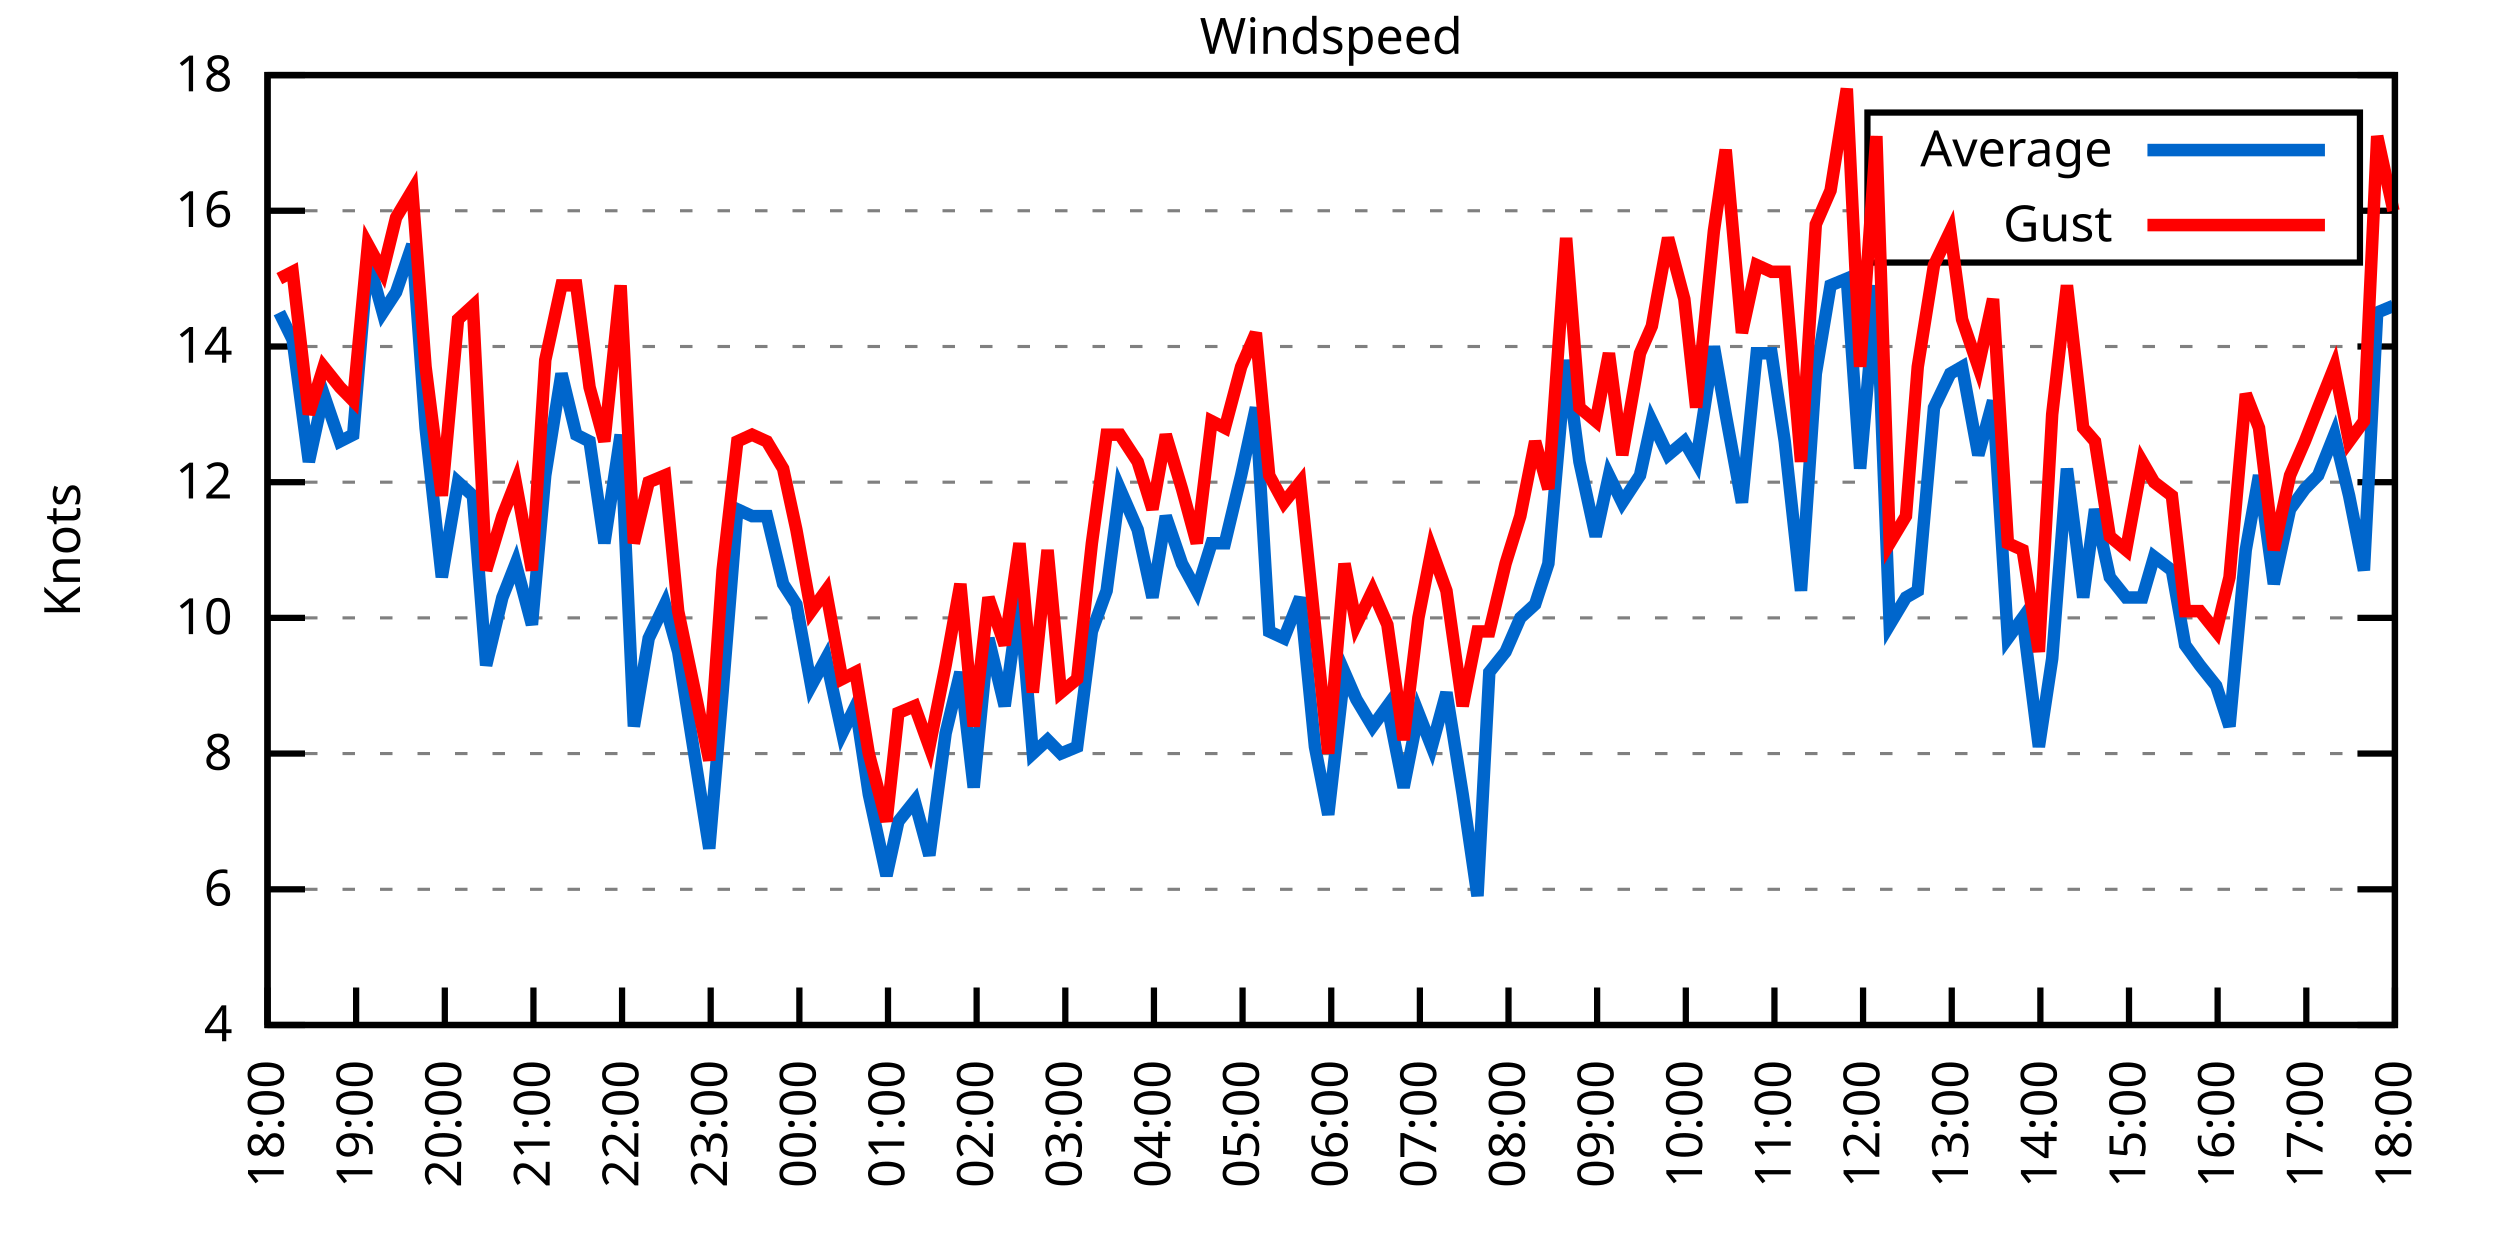
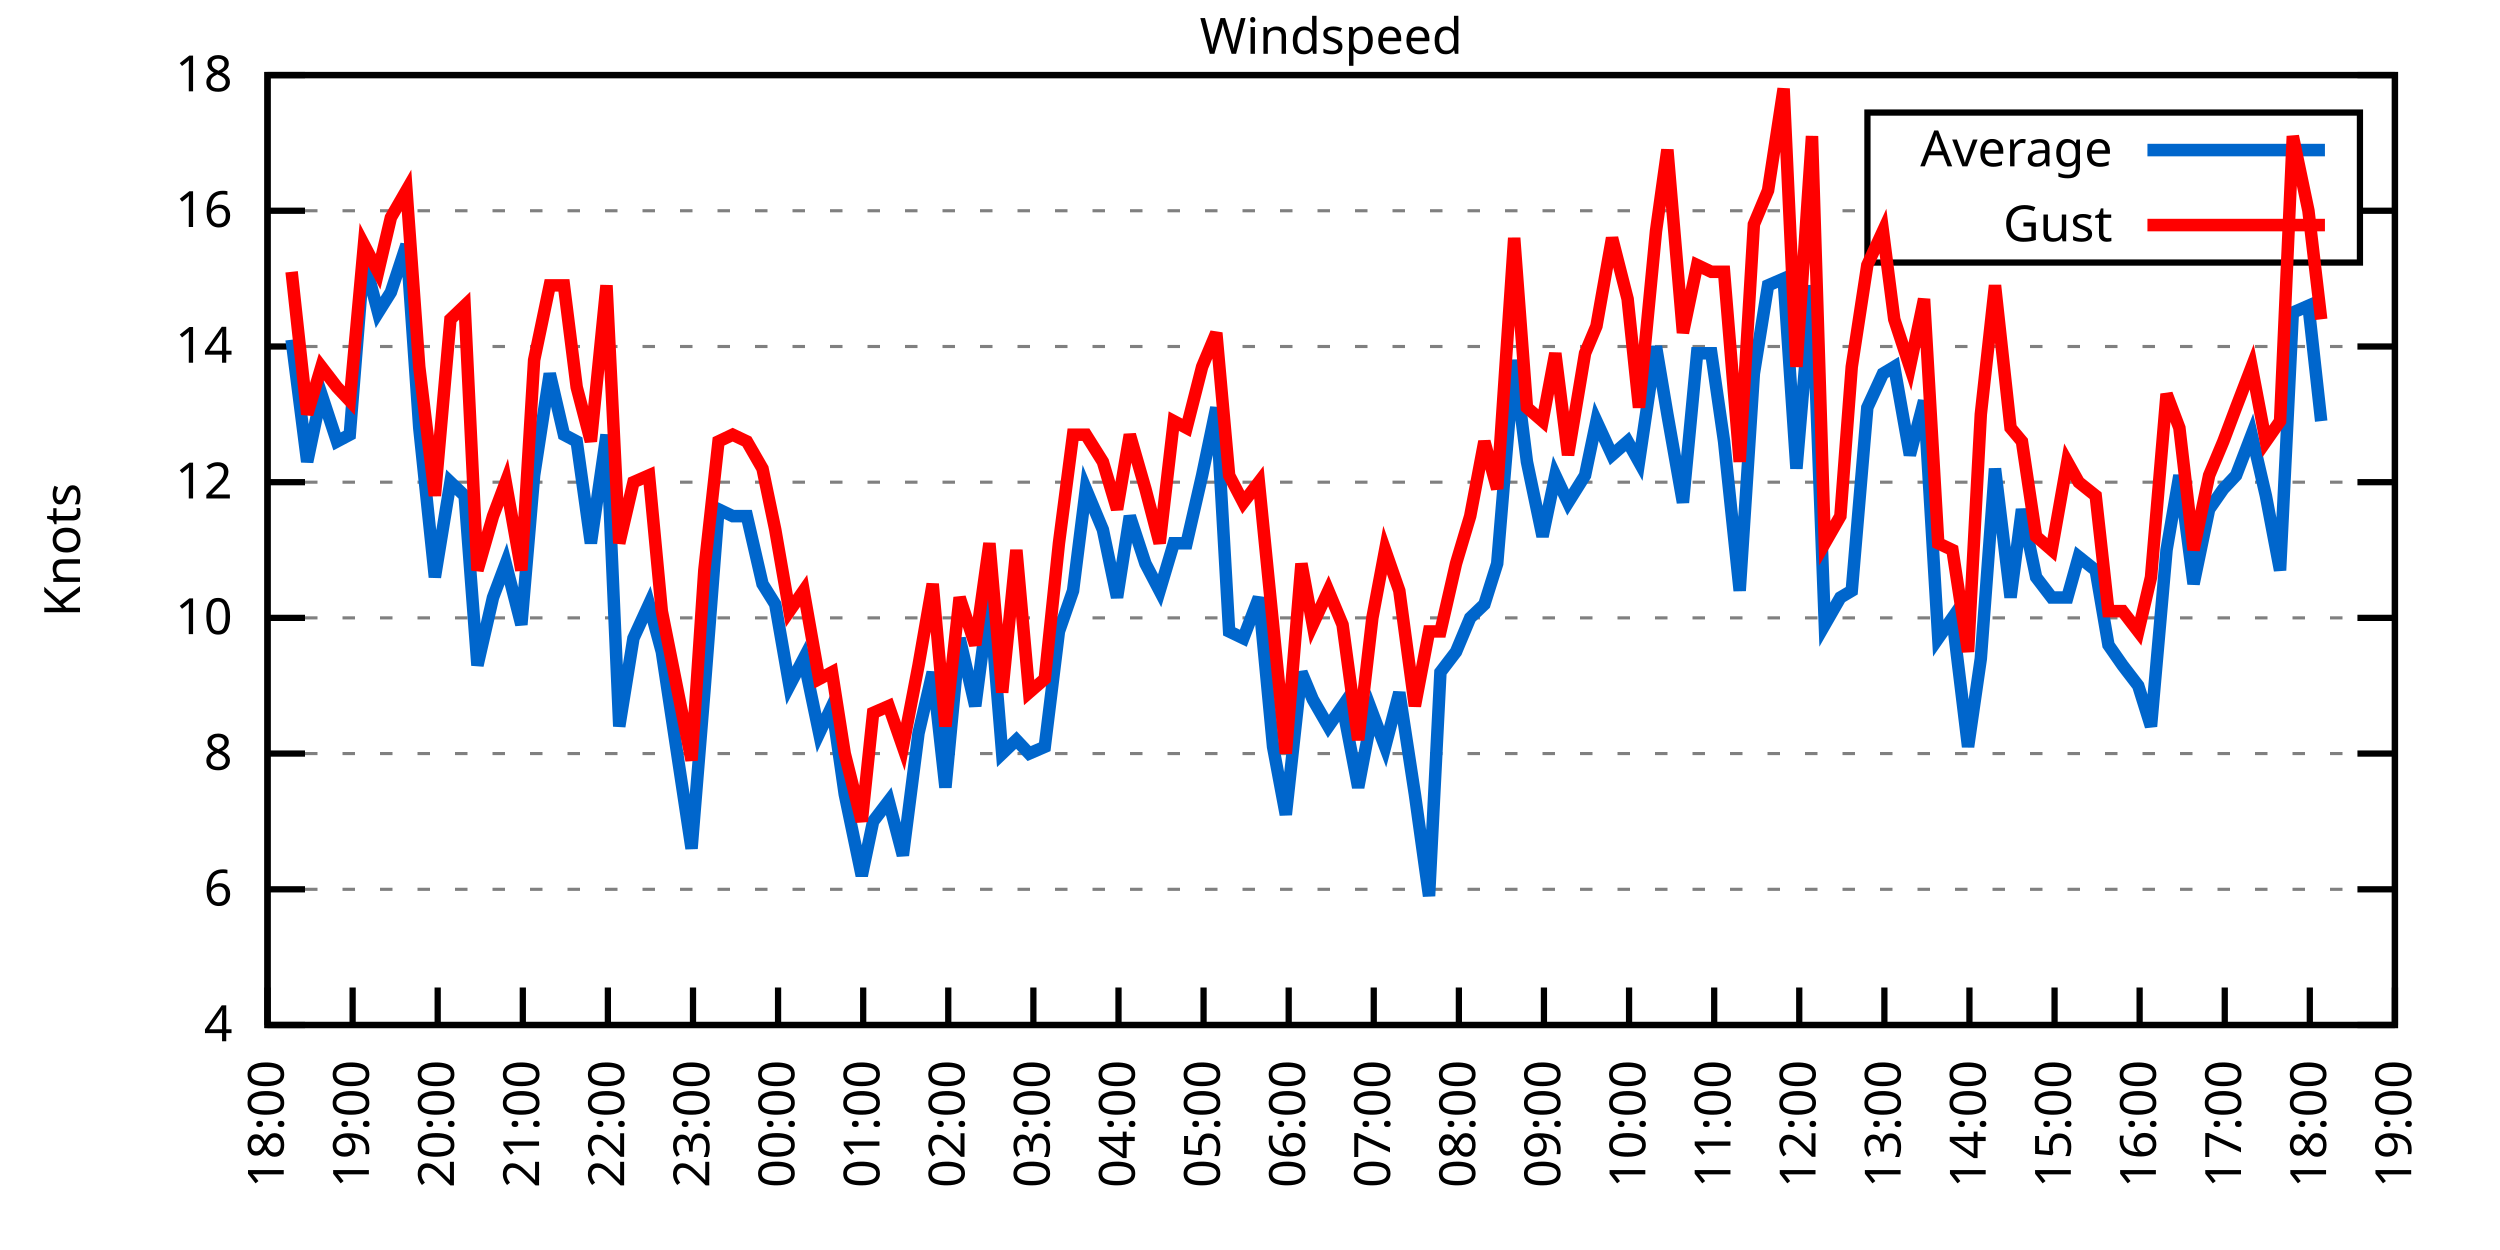
<svg xmlns="http://www.w3.org/2000/svg" xmlns:xlink="http://www.w3.org/1999/xlink" width="400" height="200" viewBox="0 0 400 200">
  <g id="gnuplot_canvas">
    <rect x="0" y="0" width="400" height="200" fill="none" />
    <defs>
      <circle id="gpDot" r="0.5" stroke-width="0.5" stroke="currentColor" />
      <path id="gpPt0" stroke-width="0.333" stroke="currentColor" d="M-1,0 h2 M0,-1 v2" />
      <path id="gpPt1" stroke-width="0.333" stroke="currentColor" d="M-1,-1 L1,1 M1,-1 L-1,1" />
      <path id="gpPt2" stroke-width="0.333" stroke="currentColor" d="M-1,0 L1,0 M0,-1 L0,1 M-1,-1 L1,1 M-1,1 L1,-1" />
      <rect id="gpPt3" stroke-width="0.333" stroke="currentColor" x="-1" y="-1" width="2" height="2" />
      <rect id="gpPt4" stroke-width="0.333" stroke="currentColor" fill="currentColor" x="-1" y="-1" width="2" height="2" />
      <circle id="gpPt5" stroke-width="0.333" stroke="currentColor" cx="0" cy="0" r="1" />
      <use xlink:href="#gpPt5" id="gpPt6" fill="currentColor" stroke="none" />
      <path id="gpPt7" stroke-width="0.333" stroke="currentColor" d="M0,-1.33 L-1.33,0.67 L1.33,0.67 z" />
      <use xlink:href="#gpPt7" id="gpPt8" fill="currentColor" stroke="none" />
      <use xlink:href="#gpPt7" id="gpPt9" stroke="currentColor" transform="rotate(180)" />
      <use xlink:href="#gpPt9" id="gpPt10" fill="currentColor" stroke="none" />
      <use xlink:href="#gpPt3" id="gpPt11" stroke="currentColor" transform="rotate(45)" />
      <use xlink:href="#gpPt11" id="gpPt12" fill="currentColor" stroke="none" />
      <path id="gpPt13" stroke-width="0.333" stroke="currentColor" d="M0,1.330 L1.265,0.411 L0.782,-1.067 L-0.782,-1.076 L-1.265,0.411 z" />
      <use xlink:href="#gpPt13" id="gpPt14" fill="currentColor" stroke="none" />
      <filter id="textbox" filterUnits="objectBoundingBox" x="0" y="0" height="1" width="1">
        <feFlood flood-color="white" flood-opacity="1" result="bgnd" />
        <feComposite in="SourceGraphic" in2="bgnd" operator="atop" />
      </filter>
      <filter id="greybox" filterUnits="objectBoundingBox" x="0" y="0" height="1" width="1">
        <feFlood flood-color="lightgrey" flood-opacity="1" result="grey" />
        <feComposite in="SourceGraphic" in2="grey" operator="atop" />
      </filter>
    </defs>
    <g fill="none" color="white" stroke="currentColor" stroke-width="1.00" stroke-linecap="butt" stroke-linejoin="miter">
</g>
    <g fill="none" color="black" stroke="currentColor" stroke-width="1.00" stroke-linecap="butt" stroke-linejoin="miter">
      <g stroke="none" shape-rendering="crispEdges">
        <polygon fill="rgb(255, 255, 255)" points="42.80,164.00 383.18,164.00 383.18,12.02 42.80,12.02 " />
      </g>
    </g>
    <g fill="none" color="black" stroke="currentColor" stroke-width="1.00" stroke-linecap="butt" stroke-linejoin="miter">
</g>
    <g fill="none" color="black" stroke="black" stroke-width="0.50" stroke-linecap="butt" stroke-linejoin="miter">
</g>
    <g fill="none" color="gray" stroke="currentColor" stroke-width="0.50" stroke-linecap="butt" stroke-linejoin="miter">
      <path stroke="gray" stroke-dasharray="2,4" class="gridline" d="M42.80,164.00 L383.19,164.00  " />
    </g>
    <g fill="none" color="gray" stroke="gray" stroke-width="1.00" stroke-linecap="butt" stroke-linejoin="miter">
</g>
    <g fill="none" color="black" stroke="currentColor" stroke-width="1.00" stroke-linecap="butt" stroke-linejoin="miter">
      <path stroke="black" d="M42.80,164.00 L48.80,164.00 M383.19,164.00 L377.19,164.00  " />
      <g transform="translate(37.20,166.60)" stroke="none" fill="black" font-family="Sans" font-size="8.00" text-anchor="end">
        <text>
          <tspan font-family="Sans"> 4</tspan>
        </text>
      </g>
    </g>
    <g fill="none" color="black" stroke="currentColor" stroke-width="1.00" stroke-linecap="butt" stroke-linejoin="miter">
</g>
    <g fill="none" color="black" stroke="black" stroke-width="0.50" stroke-linecap="butt" stroke-linejoin="miter">
</g>
    <g fill="none" color="gray" stroke="currentColor" stroke-width="0.50" stroke-linecap="butt" stroke-linejoin="miter">
      <path stroke="gray" stroke-dasharray="2,4" class="gridline" d="M42.80,142.29 L383.19,142.29  " />
    </g>
    <g fill="none" color="gray" stroke="gray" stroke-width="1.00" stroke-linecap="butt" stroke-linejoin="miter">
</g>
    <g fill="none" color="black" stroke="currentColor" stroke-width="1.00" stroke-linecap="butt" stroke-linejoin="miter">
      <path stroke="black" d="M42.80,142.29 L48.80,142.29 M383.19,142.29 L377.19,142.29  " />
      <g transform="translate(37.20,144.89)" stroke="none" fill="black" font-family="Sans" font-size="8.00" text-anchor="end">
        <text>
          <tspan font-family="Sans"> 6</tspan>
        </text>
      </g>
    </g>
    <g fill="none" color="black" stroke="currentColor" stroke-width="1.00" stroke-linecap="butt" stroke-linejoin="miter">
</g>
    <g fill="none" color="black" stroke="black" stroke-width="0.50" stroke-linecap="butt" stroke-linejoin="miter">
</g>
    <g fill="none" color="gray" stroke="currentColor" stroke-width="0.50" stroke-linecap="butt" stroke-linejoin="miter">
      <path stroke="gray" stroke-dasharray="2,4" class="gridline" d="M42.80,120.57 L383.19,120.57  " />
    </g>
    <g fill="none" color="gray" stroke="gray" stroke-width="1.00" stroke-linecap="butt" stroke-linejoin="miter">
</g>
    <g fill="none" color="black" stroke="currentColor" stroke-width="1.00" stroke-linecap="butt" stroke-linejoin="miter">
      <path stroke="black" d="M42.80,120.57 L48.80,120.57 M383.19,120.57 L377.19,120.57  " />
      <g transform="translate(37.20,123.17)" stroke="none" fill="black" font-family="Sans" font-size="8.00" text-anchor="end">
        <text>
          <tspan font-family="Sans"> 8</tspan>
        </text>
      </g>
    </g>
    <g fill="none" color="black" stroke="currentColor" stroke-width="1.00" stroke-linecap="butt" stroke-linejoin="miter">
</g>
    <g fill="none" color="black" stroke="black" stroke-width="0.50" stroke-linecap="butt" stroke-linejoin="miter">
</g>
    <g fill="none" color="gray" stroke="currentColor" stroke-width="0.50" stroke-linecap="butt" stroke-linejoin="miter">
      <path stroke="gray" stroke-dasharray="2,4" class="gridline" d="M42.80,98.86 L383.19,98.86  " />
    </g>
    <g fill="none" color="gray" stroke="gray" stroke-width="1.00" stroke-linecap="butt" stroke-linejoin="miter">
</g>
    <g fill="none" color="black" stroke="currentColor" stroke-width="1.00" stroke-linecap="butt" stroke-linejoin="miter">
      <path stroke="black" d="M42.80,98.86 L48.80,98.86 M383.19,98.86 L377.19,98.86  " />
      <g transform="translate(37.20,101.46)" stroke="none" fill="black" font-family="Sans" font-size="8.00" text-anchor="end">
        <text>
          <tspan font-family="Sans"> 10</tspan>
        </text>
      </g>
    </g>
    <g fill="none" color="black" stroke="currentColor" stroke-width="1.00" stroke-linecap="butt" stroke-linejoin="miter">
</g>
    <g fill="none" color="black" stroke="black" stroke-width="0.50" stroke-linecap="butt" stroke-linejoin="miter">
</g>
    <g fill="none" color="gray" stroke="currentColor" stroke-width="0.50" stroke-linecap="butt" stroke-linejoin="miter">
      <path stroke="gray" stroke-dasharray="2,4" class="gridline" d="M42.80,77.15 L383.19,77.15  " />
    </g>
    <g fill="none" color="gray" stroke="gray" stroke-width="1.00" stroke-linecap="butt" stroke-linejoin="miter">
</g>
    <g fill="none" color="black" stroke="currentColor" stroke-width="1.00" stroke-linecap="butt" stroke-linejoin="miter">
      <path stroke="black" d="M42.80,77.15 L48.80,77.15 M383.19,77.15 L377.19,77.15  " />
      <g transform="translate(37.20,79.75)" stroke="none" fill="black" font-family="Sans" font-size="8.00" text-anchor="end">
        <text>
          <tspan font-family="Sans"> 12</tspan>
        </text>
      </g>
    </g>
    <g fill="none" color="black" stroke="currentColor" stroke-width="1.00" stroke-linecap="butt" stroke-linejoin="miter">
</g>
    <g fill="none" color="black" stroke="black" stroke-width="0.50" stroke-linecap="butt" stroke-linejoin="miter">
</g>
    <g fill="none" color="gray" stroke="currentColor" stroke-width="0.50" stroke-linecap="butt" stroke-linejoin="miter">
      <path stroke="gray" stroke-dasharray="2,4" class="gridline" d="M42.80,55.44 L383.19,55.44  " />
    </g>
    <g fill="none" color="gray" stroke="gray" stroke-width="1.00" stroke-linecap="butt" stroke-linejoin="miter">
</g>
    <g fill="none" color="black" stroke="currentColor" stroke-width="1.00" stroke-linecap="butt" stroke-linejoin="miter">
      <path stroke="black" d="M42.80,55.44 L48.80,55.44 M383.19,55.44 L377.19,55.44  " />
      <g transform="translate(37.20,58.04)" stroke="none" fill="black" font-family="Sans" font-size="8.00" text-anchor="end">
        <text>
          <tspan font-family="Sans"> 14</tspan>
        </text>
      </g>
    </g>
    <g fill="none" color="black" stroke="currentColor" stroke-width="1.00" stroke-linecap="butt" stroke-linejoin="miter">
</g>
    <g fill="none" color="black" stroke="black" stroke-width="0.50" stroke-linecap="butt" stroke-linejoin="miter">
</g>
    <g fill="none" color="gray" stroke="currentColor" stroke-width="0.50" stroke-linecap="butt" stroke-linejoin="miter">
      <path stroke="gray" stroke-dasharray="2,4" class="gridline" d="M42.80,33.72 L298.79,33.72 M377.59,33.72 L383.19,33.72  " />
    </g>
    <g fill="none" color="gray" stroke="gray" stroke-width="1.00" stroke-linecap="butt" stroke-linejoin="miter">
</g>
    <g fill="none" color="black" stroke="currentColor" stroke-width="1.00" stroke-linecap="butt" stroke-linejoin="miter">
      <path stroke="black" d="M42.80,33.72 L48.80,33.72 M383.19,33.72 L377.19,33.72  " />
      <g transform="translate(37.20,36.32)" stroke="none" fill="black" font-family="Sans" font-size="8.00" text-anchor="end">
        <text>
          <tspan font-family="Sans"> 16</tspan>
        </text>
      </g>
    </g>
    <g fill="none" color="black" stroke="currentColor" stroke-width="1.00" stroke-linecap="butt" stroke-linejoin="miter">
</g>
    <g fill="none" color="black" stroke="black" stroke-width="0.50" stroke-linecap="butt" stroke-linejoin="miter">
</g>
    <g fill="none" color="gray" stroke="currentColor" stroke-width="0.50" stroke-linecap="butt" stroke-linejoin="miter">
      <path stroke="gray" stroke-dasharray="2,4" class="gridline" d="M42.80,12.01 L383.19,12.01  " />
    </g>
    <g fill="none" color="gray" stroke="gray" stroke-width="1.00" stroke-linecap="butt" stroke-linejoin="miter">
</g>
    <g fill="none" color="black" stroke="currentColor" stroke-width="1.00" stroke-linecap="butt" stroke-linejoin="miter">
      <path stroke="black" d="M42.80,12.01 L48.80,12.01 M383.19,12.01 L377.19,12.01  " />
      <g transform="translate(37.20,14.61)" stroke="none" fill="black" font-family="Sans" font-size="8.00" text-anchor="end">
        <text>
          <tspan font-family="Sans"> 18</tspan>
        </text>
      </g>
    </g>
    <g fill="none" color="black" stroke="currentColor" stroke-width="1.00" stroke-linecap="butt" stroke-linejoin="miter">
      <path stroke="black" d="M42.80,164.00 L42.80,158.00  " />
      <g transform="translate(45.40,169.60) rotate(270.00)" stroke="none" fill="black" font-family="Sans" font-size="8.00" text-anchor="end">
        <text>
          <tspan font-family="Sans">18:00</tspan>
        </text>
      </g>
    </g>
    <g fill="none" color="black" stroke="currentColor" stroke-width="1.00" stroke-linecap="butt" stroke-linejoin="miter">
-       <path stroke="black" d="M56.98,164.00 L56.98,158.00  " />
-       <g transform="translate(59.58,169.60) rotate(270.00)" stroke="none" fill="black" font-family="Sans" font-size="8.00" text-anchor="end">
+       <path stroke="black" d="M56.42,164.00 L56.42,158.00  " />
+       <g transform="translate(59.02,169.60) rotate(270.00)" stroke="none" fill="black" font-family="Sans" font-size="8.00" text-anchor="end">
        <text>
          <tspan font-family="Sans">19:00</tspan>
        </text>
      </g>
    </g>
    <g fill="none" color="black" stroke="currentColor" stroke-width="1.00" stroke-linecap="butt" stroke-linejoin="miter">
-       <path stroke="black" d="M71.17,164.00 L71.17,158.00  " />
-       <g transform="translate(73.77,169.60) rotate(270.00)" stroke="none" fill="black" font-family="Sans" font-size="8.00" text-anchor="end">
+       <path stroke="black" d="M70.03,164.00 L70.03,158.00  " />
+       <g transform="translate(72.63,169.60) rotate(270.00)" stroke="none" fill="black" font-family="Sans" font-size="8.00" text-anchor="end">
        <text>
          <tspan font-family="Sans">20:00</tspan>
        </text>
      </g>
    </g>
    <g fill="none" color="black" stroke="currentColor" stroke-width="1.00" stroke-linecap="butt" stroke-linejoin="miter">
-       <path stroke="black" d="M85.35,164.00 L85.35,158.00  " />
-       <g transform="translate(87.95,169.60) rotate(270.00)" stroke="none" fill="black" font-family="Sans" font-size="8.00" text-anchor="end">
+       <path stroke="black" d="M83.65,164.00 L83.65,158.00  " />
+       <g transform="translate(86.25,169.60) rotate(270.00)" stroke="none" fill="black" font-family="Sans" font-size="8.00" text-anchor="end">
        <text>
          <tspan font-family="Sans">21:00</tspan>
        </text>
      </g>
    </g>
    <g fill="none" color="black" stroke="currentColor" stroke-width="1.00" stroke-linecap="butt" stroke-linejoin="miter">
-       <path stroke="black" d="M99.53,164.00 L99.53,158.00  " />
-       <g transform="translate(102.13,169.60) rotate(270.00)" stroke="none" fill="black" font-family="Sans" font-size="8.00" text-anchor="end">
+       <path stroke="black" d="M97.26,164.00 L97.26,158.00  " />
+       <g transform="translate(99.86,169.60) rotate(270.00)" stroke="none" fill="black" font-family="Sans" font-size="8.00" text-anchor="end">
        <text>
          <tspan font-family="Sans">22:00</tspan>
        </text>
      </g>
    </g>
    <g fill="none" color="black" stroke="currentColor" stroke-width="1.00" stroke-linecap="butt" stroke-linejoin="miter">
-       <path stroke="black" d="M113.71,164.00 L113.71,158.00  " />
-       <g transform="translate(116.31,169.60) rotate(270.00)" stroke="none" fill="black" font-family="Sans" font-size="8.00" text-anchor="end">
+       <path stroke="black" d="M110.88,164.00 L110.88,158.00  " />
+       <g transform="translate(113.48,169.60) rotate(270.00)" stroke="none" fill="black" font-family="Sans" font-size="8.00" text-anchor="end">
        <text>
          <tspan font-family="Sans">23:00</tspan>
        </text>
      </g>
    </g>
    <g fill="none" color="black" stroke="currentColor" stroke-width="1.00" stroke-linecap="butt" stroke-linejoin="miter">
-       <path stroke="black" d="M127.90,164.00 L127.90,158.00  " />
-       <g transform="translate(130.50,169.60) rotate(270.00)" stroke="none" fill="black" font-family="Sans" font-size="8.00" text-anchor="end">
+       <path stroke="black" d="M124.49,164.00 L124.49,158.00  " />
+       <g transform="translate(127.09,169.60) rotate(270.00)" stroke="none" fill="black" font-family="Sans" font-size="8.00" text-anchor="end">
        <text>
          <tspan font-family="Sans">00:00</tspan>
        </text>
      </g>
    </g>
    <g fill="none" color="black" stroke="currentColor" stroke-width="1.00" stroke-linecap="butt" stroke-linejoin="miter">
-       <path stroke="black" d="M142.08,164.00 L142.08,158.00  " />
-       <g transform="translate(144.68,169.60) rotate(270.00)" stroke="none" fill="black" font-family="Sans" font-size="8.00" text-anchor="end">
+       <path stroke="black" d="M138.11,164.00 L138.11,158.00  " />
+       <g transform="translate(140.71,169.60) rotate(270.00)" stroke="none" fill="black" font-family="Sans" font-size="8.00" text-anchor="end">
        <text>
          <tspan font-family="Sans">01:00</tspan>
        </text>
      </g>
    </g>
    <g fill="none" color="black" stroke="currentColor" stroke-width="1.00" stroke-linecap="butt" stroke-linejoin="miter">
-       <path stroke="black" d="M156.26,164.00 L156.26,158.00  " />
-       <g transform="translate(158.86,169.60) rotate(270.00)" stroke="none" fill="black" font-family="Sans" font-size="8.00" text-anchor="end">
+       <path stroke="black" d="M151.72,164.00 L151.72,158.00  " />
+       <g transform="translate(154.32,169.60) rotate(270.00)" stroke="none" fill="black" font-family="Sans" font-size="8.00" text-anchor="end">
        <text>
          <tspan font-family="Sans">02:00</tspan>
        </text>
      </g>
    </g>
    <g fill="none" color="black" stroke="currentColor" stroke-width="1.00" stroke-linecap="butt" stroke-linejoin="miter">
-       <path stroke="black" d="M170.45,164.00 L170.45,158.00  " />
-       <g transform="translate(173.05,169.60) rotate(270.00)" stroke="none" fill="black" font-family="Sans" font-size="8.00" text-anchor="end">
+       <path stroke="black" d="M165.34,164.00 L165.34,158.00  " />
+       <g transform="translate(167.94,169.60) rotate(270.00)" stroke="none" fill="black" font-family="Sans" font-size="8.00" text-anchor="end">
        <text>
          <tspan font-family="Sans">03:00</tspan>
        </text>
      </g>
    </g>
    <g fill="none" color="black" stroke="currentColor" stroke-width="1.00" stroke-linecap="butt" stroke-linejoin="miter">
-       <path stroke="black" d="M184.63,164.00 L184.63,158.00  " />
-       <g transform="translate(187.23,169.60) rotate(270.00)" stroke="none" fill="black" font-family="Sans" font-size="8.00" text-anchor="end">
+       <path stroke="black" d="M178.96,164.00 L178.96,158.00  " />
+       <g transform="translate(181.56,169.60) rotate(270.00)" stroke="none" fill="black" font-family="Sans" font-size="8.00" text-anchor="end">
        <text>
          <tspan font-family="Sans">04:00</tspan>
        </text>
      </g>
    </g>
    <g fill="none" color="black" stroke="currentColor" stroke-width="1.00" stroke-linecap="butt" stroke-linejoin="miter">
-       <path stroke="black" d="M198.81,164.00 L198.81,158.00  " />
-       <g transform="translate(201.41,169.60) rotate(270.00)" stroke="none" fill="black" font-family="Sans" font-size="8.00" text-anchor="end">
+       <path stroke="black" d="M192.57,164.00 L192.57,158.00  " />
+       <g transform="translate(195.17,169.60) rotate(270.00)" stroke="none" fill="black" font-family="Sans" font-size="8.00" text-anchor="end">
        <text>
          <tspan font-family="Sans">05:00</tspan>
        </text>
      </g>
    </g>
    <g fill="none" color="black" stroke="currentColor" stroke-width="1.00" stroke-linecap="butt" stroke-linejoin="miter">
-       <path stroke="black" d="M213.00,164.00 L213.00,158.00  " />
-       <g transform="translate(215.60,169.60) rotate(270.00)" stroke="none" fill="black" font-family="Sans" font-size="8.00" text-anchor="end">
+       <path stroke="black" d="M206.19,164.00 L206.19,158.00  " />
+       <g transform="translate(208.79,169.60) rotate(270.00)" stroke="none" fill="black" font-family="Sans" font-size="8.00" text-anchor="end">
        <text>
          <tspan font-family="Sans">06:00</tspan>
        </text>
      </g>
    </g>
    <g fill="none" color="black" stroke="currentColor" stroke-width="1.00" stroke-linecap="butt" stroke-linejoin="miter">
-       <path stroke="black" d="M227.18,164.00 L227.18,158.00  " />
-       <g transform="translate(229.78,169.60) rotate(270.00)" stroke="none" fill="black" font-family="Sans" font-size="8.00" text-anchor="end">
+       <path stroke="black" d="M219.80,164.00 L219.80,158.00  " />
+       <g transform="translate(222.40,169.60) rotate(270.00)" stroke="none" fill="black" font-family="Sans" font-size="8.00" text-anchor="end">
        <text>
          <tspan font-family="Sans">07:00</tspan>
        </text>
      </g>
    </g>
    <g fill="none" color="black" stroke="currentColor" stroke-width="1.00" stroke-linecap="butt" stroke-linejoin="miter">
-       <path stroke="black" d="M241.36,164.00 L241.36,158.00  " />
-       <g transform="translate(243.96,169.60) rotate(270.00)" stroke="none" fill="black" font-family="Sans" font-size="8.00" text-anchor="end">
+       <path stroke="black" d="M233.42,164.00 L233.42,158.00  " />
+       <g transform="translate(236.02,169.60) rotate(270.00)" stroke="none" fill="black" font-family="Sans" font-size="8.00" text-anchor="end">
        <text>
          <tspan font-family="Sans">08:00</tspan>
        </text>
      </g>
    </g>
    <g fill="none" color="black" stroke="currentColor" stroke-width="1.00" stroke-linecap="butt" stroke-linejoin="miter">
-       <path stroke="black" d="M255.54,164.00 L255.54,158.00  " />
-       <g transform="translate(258.14,169.60) rotate(270.00)" stroke="none" fill="black" font-family="Sans" font-size="8.00" text-anchor="end">
+       <path stroke="black" d="M247.03,164.00 L247.03,158.00  " />
+       <g transform="translate(249.63,169.60) rotate(270.00)" stroke="none" fill="black" font-family="Sans" font-size="8.00" text-anchor="end">
        <text>
          <tspan font-family="Sans">09:00</tspan>
        </text>
      </g>
    </g>
    <g fill="none" color="black" stroke="currentColor" stroke-width="1.00" stroke-linecap="butt" stroke-linejoin="miter">
-       <path stroke="black" d="M269.73,164.00 L269.73,158.00  " />
-       <g transform="translate(272.33,169.60) rotate(270.00)" stroke="none" fill="black" font-family="Sans" font-size="8.00" text-anchor="end">
+       <path stroke="black" d="M260.65,164.00 L260.65,158.00  " />
+       <g transform="translate(263.25,169.60) rotate(270.00)" stroke="none" fill="black" font-family="Sans" font-size="8.00" text-anchor="end">
        <text>
          <tspan font-family="Sans">10:00</tspan>
        </text>
      </g>
    </g>
    <g fill="none" color="black" stroke="currentColor" stroke-width="1.00" stroke-linecap="butt" stroke-linejoin="miter">
-       <path stroke="black" d="M283.91,164.00 L283.91,158.00  " />
-       <g transform="translate(286.51,169.60) rotate(270.00)" stroke="none" fill="black" font-family="Sans" font-size="8.00" text-anchor="end">
+       <path stroke="black" d="M274.27,164.00 L274.27,158.00  " />
+       <g transform="translate(276.87,169.60) rotate(270.00)" stroke="none" fill="black" font-family="Sans" font-size="8.00" text-anchor="end">
        <text>
          <tspan font-family="Sans">11:00</tspan>
        </text>
      </g>
    </g>
    <g fill="none" color="black" stroke="currentColor" stroke-width="1.00" stroke-linecap="butt" stroke-linejoin="miter">
-       <path stroke="black" d="M298.09,164.00 L298.09,158.00  " />
-       <g transform="translate(300.69,169.60) rotate(270.00)" stroke="none" fill="black" font-family="Sans" font-size="8.00" text-anchor="end">
+       <path stroke="black" d="M287.88,164.00 L287.88,158.00  " />
+       <g transform="translate(290.48,169.60) rotate(270.00)" stroke="none" fill="black" font-family="Sans" font-size="8.00" text-anchor="end">
        <text>
          <tspan font-family="Sans">12:00</tspan>
        </text>
      </g>
    </g>
    <g fill="none" color="black" stroke="currentColor" stroke-width="1.00" stroke-linecap="butt" stroke-linejoin="miter">
-       <path stroke="black" d="M312.28,164.00 L312.28,158.00  " />
-       <g transform="translate(314.88,169.60) rotate(270.00)" stroke="none" fill="black" font-family="Sans" font-size="8.00" text-anchor="end">
+       <path stroke="black" d="M301.50,164.00 L301.50,158.00  " />
+       <g transform="translate(304.10,169.60) rotate(270.00)" stroke="none" fill="black" font-family="Sans" font-size="8.00" text-anchor="end">
        <text>
          <tspan font-family="Sans">13:00</tspan>
        </text>
      </g>
    </g>
    <g fill="none" color="black" stroke="currentColor" stroke-width="1.00" stroke-linecap="butt" stroke-linejoin="miter">
-       <path stroke="black" d="M326.46,164.00 L326.46,158.00  " />
-       <g transform="translate(329.06,169.60) rotate(270.00)" stroke="none" fill="black" font-family="Sans" font-size="8.00" text-anchor="end">
+       <path stroke="black" d="M315.11,164.00 L315.11,158.00  " />
+       <g transform="translate(317.71,169.60) rotate(270.00)" stroke="none" fill="black" font-family="Sans" font-size="8.00" text-anchor="end">
        <text>
          <tspan font-family="Sans">14:00</tspan>
        </text>
      </g>
    </g>
    <g fill="none" color="black" stroke="currentColor" stroke-width="1.00" stroke-linecap="butt" stroke-linejoin="miter">
-       <path stroke="black" d="M340.64,164.00 L340.64,158.00  " />
-       <g transform="translate(343.24,169.60) rotate(270.00)" stroke="none" fill="black" font-family="Sans" font-size="8.00" text-anchor="end">
+       <path stroke="black" d="M328.73,164.00 L328.73,158.00  " />
+       <g transform="translate(331.33,169.60) rotate(270.00)" stroke="none" fill="black" font-family="Sans" font-size="8.00" text-anchor="end">
        <text>
          <tspan font-family="Sans">15:00</tspan>
        </text>
      </g>
    </g>
    <g fill="none" color="black" stroke="currentColor" stroke-width="1.00" stroke-linecap="butt" stroke-linejoin="miter">
-       <path stroke="black" d="M354.82,164.00 L354.82,158.00  " />
-       <g transform="translate(357.42,169.60) rotate(270.00)" stroke="none" fill="black" font-family="Sans" font-size="8.00" text-anchor="end">
+       <path stroke="black" d="M342.34,164.00 L342.34,158.00  " />
+       <g transform="translate(344.94,169.60) rotate(270.00)" stroke="none" fill="black" font-family="Sans" font-size="8.00" text-anchor="end">
        <text>
          <tspan font-family="Sans">16:00</tspan>
        </text>
      </g>
    </g>
    <g fill="none" color="black" stroke="currentColor" stroke-width="1.00" stroke-linecap="butt" stroke-linejoin="miter">
-       <path stroke="black" d="M369.01,164.00 L369.01,158.00  " />
-       <g transform="translate(371.61,169.60) rotate(270.00)" stroke="none" fill="black" font-family="Sans" font-size="8.00" text-anchor="end">
+       <path stroke="black" d="M355.96,164.00 L355.96,158.00  " />
+       <g transform="translate(358.56,169.60) rotate(270.00)" stroke="none" fill="black" font-family="Sans" font-size="8.00" text-anchor="end">
        <text>
          <tspan font-family="Sans">17:00</tspan>
+         </text>
+       </g>
+     </g>
+     <g fill="none" color="black" stroke="currentColor" stroke-width="1.00" stroke-linecap="butt" stroke-linejoin="miter">
+       <path stroke="black" d="M369.57,164.00 L369.57,158.00  " />
+       <g transform="translate(372.17,169.60) rotate(270.00)" stroke="none" fill="black" font-family="Sans" font-size="8.00" text-anchor="end">
+         <text>
+           <tspan font-family="Sans">18:00</tspan>
        </text>
      </g>
    </g>
    <g fill="none" color="black" stroke="currentColor" stroke-width="1.00" stroke-linecap="butt" stroke-linejoin="miter">
      <path stroke="black" d="M383.19,164.00 L383.19,158.00  " />
      <g transform="translate(385.79,169.60) rotate(270.00)" stroke="none" fill="black" font-family="Sans" font-size="8.00" text-anchor="end">
        <text>
-           <tspan font-family="Sans">18:00</tspan>
+           <tspan font-family="Sans">19:00</tspan>
        </text>
      </g>
    </g>
    <g fill="none" color="black" stroke="currentColor" stroke-width="1.00" stroke-linecap="butt" stroke-linejoin="miter">
</g>
    <g fill="none" color="black" stroke="currentColor" stroke-width="1.00" stroke-linecap="butt" stroke-linejoin="miter">
      <path stroke="black" d="M42.80,12.01 L42.80,164.00 L383.19,164.00 L383.19,12.01 L42.80,12.01 Z  " />
    </g>
    <g fill="none" color="black" stroke="currentColor" stroke-width="1.00" stroke-linecap="butt" stroke-linejoin="miter">
</g>
    <g fill="none" color="black" stroke="currentColor" stroke-width="1.00" stroke-linecap="butt" stroke-linejoin="miter">
      <path stroke="black" d="M298.79,42.01 L298.79,18.01 L377.59,18.01 L377.59,42.01 L298.79,42.01 Z  " />
    </g>
    <g id="Windspeed_plot_1">
      <g fill="none" color="white" stroke="black" stroke-width="2.00" stroke-linecap="butt" stroke-linejoin="miter">
</g>
      <g fill="none" color="black" stroke="currentColor" stroke-width="2.00" stroke-linecap="butt" stroke-linejoin="miter">
        <g transform="translate(337.99,26.61)" stroke="none" fill="black" font-family="Sans" font-size="8.00" text-anchor="end">
          <text>
            <tspan font-family="Sans">Average</tspan>
          </text>
        </g>
      </g>
      <g fill="none" color="black" stroke="currentColor" stroke-width="2.00" stroke-linecap="butt" stroke-linejoin="miter">
-         <path stroke="rgb(  0, 102, 204)" d="M343.59,24.01 L371.99,24.01 M44.69,50.01 L46.82,54.35 L49.42,73.89 L51.78,63.04 L54.38,70.63 L56.51,69.55   L58.87,41.32 L61.24,50.01 L63.37,46.75 L65.97,39.15 L68.09,68.46 L70.69,92.35 L73.29,77.15 L75.66,79.32   L77.78,106.46 L80.38,95.60 L82.51,90.18 L85.11,99.95 L87.24,76.06 L89.84,59.78 L92.20,69.55 L94.33,70.63   L96.70,86.92 L99.30,69.55 L101.42,116.23 L103.79,102.12 L106.39,96.69 L108.51,104.29 L113.48,135.77 L115.61,110.80   L117.97,81.49 L120.33,82.58 L122.70,82.58 L125.30,93.43 L127.42,96.69 L129.79,109.72 L132.15,105.38 L134.75,117.32   L136.88,112.97 L139.01,127.09 L141.84,140.12 L143.74,131.43 L146.34,128.17 L148.70,136.86 L151.30,117.32 L153.66,107.55   L155.79,126.00 L158.15,102.12 L160.75,112.97 L163.12,95.60 L165.25,120.57 L167.61,118.40 L169.74,120.57 L172.34,119.49   L174.70,101.03 L177.06,94.52 L179.19,78.23 L182.03,84.75 L184.39,95.60 L186.52,82.58 L189.12,90.18 L191.48,94.52   L193.85,86.92 L195.98,86.92 L198.58,76.06 L200.94,65.21 L203.07,101.03 L205.43,102.12 L208.03,95.60 L210.39,119.49   L212.52,130.35 L215.12,107.55 L217.01,111.89 L219.61,116.23 L221.98,112.97 L224.58,126.00 L226.94,114.06 L229.07,119.49   L231.43,110.80 L234.03,127.09 L236.40,143.37 L238.29,107.55 L240.89,104.29 L243.25,98.86 L245.62,96.69 L247.74,90.18   L250.58,57.61 L252.71,73.89 L255.31,85.83 L257.43,76.06 L259.56,80.41 L262.40,76.06 L264.29,67.38 L266.89,72.81   L269.49,70.63 L271.38,73.89 L274.22,55.44 L276.11,66.29 L278.71,80.41 L281.07,56.52 L283.44,56.52 L285.56,70.63   L288.16,94.52 L290.53,59.78 L292.89,45.66 L295.49,44.58 L297.62,74.98 L300.22,45.66 L302.35,99.95 L304.95,95.60   L306.84,94.52 L309.44,65.21 L312.04,59.78 L313.93,58.69 L316.53,72.81 L318.89,64.12 L321.26,102.12 L323.62,98.86   L326.22,119.49 L328.35,105.38 L330.71,74.98 L333.31,95.60 L335.20,81.49 L337.57,92.35 L340.17,95.60 L342.77,95.60   L344.66,89.09 L347.50,91.26 L349.62,103.20 L351.99,106.46 L354.59,109.72 L356.72,116.23 L359.32,88.00 L361.44,76.06   L363.81,93.43 L366.41,81.49 L368.77,78.23 L370.90,76.06 L373.50,69.55 L375.86,79.32 L378.23,91.26 L380.35,50.01   L382.95,48.92  " />
+         <path stroke="rgb(  0, 102, 204)" d="M343.59,24.01 L371.99,24.01 M46.66,54.35 L49.15,73.89 L51.42,63.04 L53.92,70.63 L55.96,69.55 L58.23,41.32   L60.50,50.01 L62.54,46.75 L65.04,39.15 L67.08,68.46 L69.58,92.35 L72.07,77.15 L74.34,79.32 L76.39,106.46   L78.88,95.60 L80.92,90.18 L83.42,99.95 L85.46,76.06 L87.96,59.78 L90.23,69.55 L92.27,70.63 L94.54,86.92   L97.04,69.55 L99.08,116.23 L101.35,102.12 L103.84,96.69 L105.89,104.29 L110.65,135.77 L112.69,110.80 L114.96,81.49   L117.23,82.58 L119.50,82.58 L122.00,93.43 L124.04,96.69 L126.31,109.72 L128.58,105.38 L131.07,117.32 L133.12,112.97   L135.16,127.09 L137.88,140.12 L139.70,131.43 L142.19,128.17 L144.46,136.86 L146.96,117.32 L149.23,107.55 L151.27,126.00   L153.54,102.12 L156.04,112.97 L158.31,95.60 L160.35,120.57 L162.62,118.40 L164.66,120.57 L167.16,119.49 L169.43,101.03   L171.69,94.52 L173.74,78.23 L176.46,84.75 L178.73,95.60 L180.77,82.58 L183.27,90.18 L185.54,94.52 L187.81,86.92   L189.85,86.92 L192.34,76.06 L194.61,65.21 L196.66,101.03 L198.93,102.12 L201.42,95.60 L203.69,119.49 L205.73,130.35   L208.23,107.55 L210.04,111.89 L212.54,116.23 L214.81,112.97 L217.31,126.00 L219.58,114.06 L221.62,119.49 L223.89,110.80   L226.38,127.09 L228.65,143.37 L230.47,107.55 L232.96,104.29 L235.23,98.86 L237.50,96.69 L239.55,90.18 L242.27,57.61   L244.31,73.89 L246.81,85.83 L248.85,76.06 L250.89,80.41 L253.61,76.06 L255.43,67.38 L257.93,72.81 L260.42,70.63   L262.24,73.89 L264.96,55.44 L266.78,66.29 L269.27,80.41 L271.54,56.52 L273.81,56.52 L275.85,70.63 L278.35,94.52   L280.62,59.78 L282.89,45.66 L285.38,44.58 L287.43,74.98 L289.92,45.66 L291.97,99.95 L294.46,95.60 L296.28,94.52   L298.77,65.21 L301.27,59.78 L303.08,58.69 L305.58,72.81 L307.85,64.12 L310.12,102.12 L312.39,98.86 L314.89,119.49   L316.93,105.38 L319.20,74.98 L321.69,95.60 L323.51,81.49 L325.78,92.35 L328.27,95.60 L330.77,95.60 L332.59,89.09   L335.31,91.26 L337.35,103.20 L339.62,106.46 L342.12,109.72 L344.16,116.23 L346.65,88.00 L348.70,76.06 L350.97,93.43   L353.46,81.49 L355.73,78.23 L357.77,76.06 L360.27,69.55 L362.54,79.32 L364.81,91.26 L366.85,50.01 L369.35,48.92   L371.39,67.38  " />
      </g>
    </g>
    <g id="Windspeed_plot_2">
      <g fill="none" color="black" stroke="currentColor" stroke-width="2.00" stroke-linecap="butt" stroke-linejoin="miter">
        <g transform="translate(337.99,38.61)" stroke="none" fill="black" font-family="Sans" font-size="8.00" text-anchor="end">
          <text>
            <tspan font-family="Sans">Gust</tspan>
          </text>
        </g>
      </g>
      <g fill="none" color="black" stroke="currentColor" stroke-width="2.00" stroke-linecap="butt" stroke-linejoin="miter">
-         <path stroke="rgb(255,   0,   0)" d="M343.59,36.01 L371.99,36.01 M44.69,44.58 L46.82,43.49 L49.42,66.29 L51.78,58.69 L54.38,61.95 L56.51,64.12   L58.87,39.15 L61.24,43.49 L63.37,34.81 L65.97,30.47 L68.09,58.69 L70.69,79.32 L73.29,51.09 L75.66,48.92   L77.78,91.26 L80.38,82.58 L82.51,77.15 L85.11,91.26 L87.24,57.61 L89.84,45.66 L92.20,45.66 L94.33,61.95   L96.70,70.63 L99.30,45.66 L101.42,86.92 L103.79,77.15 L106.39,76.06 L108.51,97.78 L113.48,121.66 L115.61,91.26   L117.97,70.63 L120.33,69.55 L122.70,70.63 L125.30,74.98 L127.42,84.75 L129.79,97.78 L132.15,94.52 L134.75,108.63   L136.88,107.55 L139.01,120.57 L141.84,131.43 L143.74,114.06 L146.34,112.97 L148.70,119.49 L151.30,106.46 L153.66,93.43   L155.79,116.23 L158.15,95.60 L160.75,103.20 L163.12,86.92 L165.25,110.80 L167.61,88.00 L169.74,110.80 L172.34,108.63   L174.70,86.92 L177.06,69.55 L179.19,69.55 L182.03,73.89 L184.39,81.49 L186.52,69.55 L189.12,78.23 L191.48,86.92   L193.85,67.38 L195.98,68.46 L198.58,58.69 L200.94,53.26 L203.07,76.06 L205.43,80.41 L208.03,77.15 L210.39,99.95   L212.52,120.57 L215.12,90.18 L217.01,99.95 L219.61,94.52 L221.98,99.95 L224.58,118.40 L226.94,98.86 L229.07,88.00   L231.43,94.52 L234.03,112.97 L236.40,101.03 L238.29,101.03 L240.89,90.18 L243.25,82.58 L245.62,70.63 L247.74,78.23   L250.58,38.07 L252.71,65.21 L255.31,67.38 L257.43,56.52 L259.56,72.81 L262.40,56.52 L264.29,52.18 L266.89,38.07   L269.49,47.84 L271.38,65.21 L274.22,36.98 L276.11,23.95 L278.71,53.26 L281.07,42.41 L283.44,43.49 L285.56,43.49   L288.16,73.89 L290.53,35.89 L292.89,30.47 L295.49,14.18 L297.62,58.69 L300.22,21.78 L302.35,86.92 L304.95,82.58   L306.84,58.69 L309.44,42.41 L312.04,36.98 L313.93,51.09 L316.53,58.69 L318.89,47.84 L321.26,86.92 L323.62,88.00   L326.22,104.29 L328.35,66.29 L330.71,45.66 L333.31,68.46 L335.20,70.63 L337.57,85.83 L340.17,88.00 L342.77,73.89   L344.66,77.15 L347.50,79.32 L349.62,97.78 L351.99,97.78 L354.59,101.03 L356.72,92.35 L359.32,63.04 L361.44,68.46   L363.81,88.00 L366.41,76.06 L368.77,70.63 L370.90,65.21 L373.50,58.69 L375.86,70.63 L378.23,67.38 L380.35,21.78   L382.95,33.72  " />
+         <path stroke="rgb(255,   0,   0)" d="M343.59,36.01 L371.99,36.01 M46.66,43.49 L49.15,66.29 L51.42,58.69 L53.92,61.95 L55.96,64.12 L58.23,39.15   L60.50,43.49 L62.54,34.81 L65.04,30.47 L67.08,58.69 L69.58,79.32 L72.07,51.09 L74.34,48.92 L76.39,91.26   L78.88,82.58 L80.92,77.15 L83.42,91.26 L85.46,57.61 L87.96,45.66 L90.23,45.66 L92.27,61.95 L94.54,70.63   L97.04,45.66 L99.08,86.92 L101.35,77.15 L103.84,76.06 L105.89,97.78 L110.65,121.66 L112.69,91.26 L114.96,70.63   L117.23,69.55 L119.50,70.63 L122.00,74.98 L124.04,84.75 L126.31,97.78 L128.58,94.52 L131.07,108.63 L133.12,107.55   L135.16,120.57 L137.88,131.43 L139.70,114.06 L142.19,112.97 L144.46,119.49 L146.96,106.46 L149.23,93.43 L151.27,116.23   L153.54,95.60 L156.04,103.20 L158.31,86.92 L160.35,110.80 L162.62,88.00 L164.66,110.80 L167.16,108.63 L169.43,86.92   L171.69,69.55 L173.74,69.55 L176.46,73.89 L178.73,81.49 L180.77,69.55 L183.27,78.23 L185.54,86.92 L187.81,67.38   L189.85,68.46 L192.34,58.69 L194.61,53.26 L196.66,76.06 L198.93,80.41 L201.42,77.15 L203.69,99.95 L205.73,120.57   L208.23,90.18 L210.04,99.95 L212.54,94.52 L214.81,99.95 L217.31,118.40 L219.58,98.86 L221.62,88.00 L223.89,94.52   L226.38,112.97 L228.65,101.03 L230.47,101.03 L232.96,90.18 L235.23,82.58 L237.50,70.63 L239.55,78.23 L242.27,38.07   L244.31,65.21 L246.81,67.38 L248.85,56.52 L250.89,72.81 L253.61,56.52 L255.43,52.18 L257.93,38.07 L260.42,47.84   L262.24,65.21 L264.96,36.98 L266.78,23.95 L269.27,53.26 L271.54,42.41 L273.81,43.49 L275.85,43.49 L278.35,73.89   L280.62,35.89 L282.89,30.47 L285.38,14.18 L287.43,58.69 L289.92,21.78 L291.97,86.92 L294.46,82.58 L296.28,58.69   L298.77,42.41 L301.27,36.98 L303.08,51.09 L305.58,58.69 L307.85,47.84 L310.12,86.92 L312.39,88.00 L314.89,104.29   L316.93,66.29 L319.20,45.66 L321.69,68.46 L323.51,70.63 L325.78,85.83 L328.27,88.00 L330.77,73.89 L332.59,77.15   L335.31,79.32 L337.35,97.78 L339.62,97.78 L342.12,101.03 L344.16,92.35 L346.65,63.04 L348.70,68.46 L350.97,88.00   L353.46,76.06 L355.73,70.63 L357.77,65.21 L360.27,58.69 L362.54,70.63 L364.81,67.38 L366.85,21.78 L369.35,33.72   L371.39,51.09  " />
      </g>
    </g>
    <g fill="none" color="black" stroke="currentColor" stroke-width="2.00" stroke-linecap="butt" stroke-linejoin="miter">
</g>
    <g fill="none" color="black" stroke="black" stroke-width="1.00" stroke-linecap="butt" stroke-linejoin="miter">
</g>
    <g fill="none" color="black" stroke="currentColor" stroke-width="1.00" stroke-linecap="butt" stroke-linejoin="miter">
      <path stroke="black" d="M42.80,12.01 L42.80,164.00 L383.19,164.00 L383.19,12.01 L42.80,12.01 Z  " />
      <g transform="translate(12.80,88.01) rotate(270.00)" stroke="none" fill="black" font-family="Sans" font-size="8.00" text-anchor="middle">
        <text>
          <tspan font-family="Sans">Knots</tspan>
        </text>
      </g>
    </g>
    <g fill="none" color="black" stroke="currentColor" stroke-width="1.00" stroke-linecap="butt" stroke-linejoin="miter">
</g>
    <g fill="none" color="black" stroke="currentColor" stroke-width="1.00" stroke-linecap="butt" stroke-linejoin="miter">
      <g transform="translate(212.99,8.61)" stroke="none" fill="black" font-family="Sans" font-size="8.00" text-anchor="middle">
        <text>
          <tspan font-family="Sans">Windspeed</tspan>
        </text>
      </g>
    </g>
    <g fill="none" color="black" stroke="currentColor" stroke-width="1.00" stroke-linecap="butt" stroke-linejoin="miter">
</g>
  </g>
</svg>
